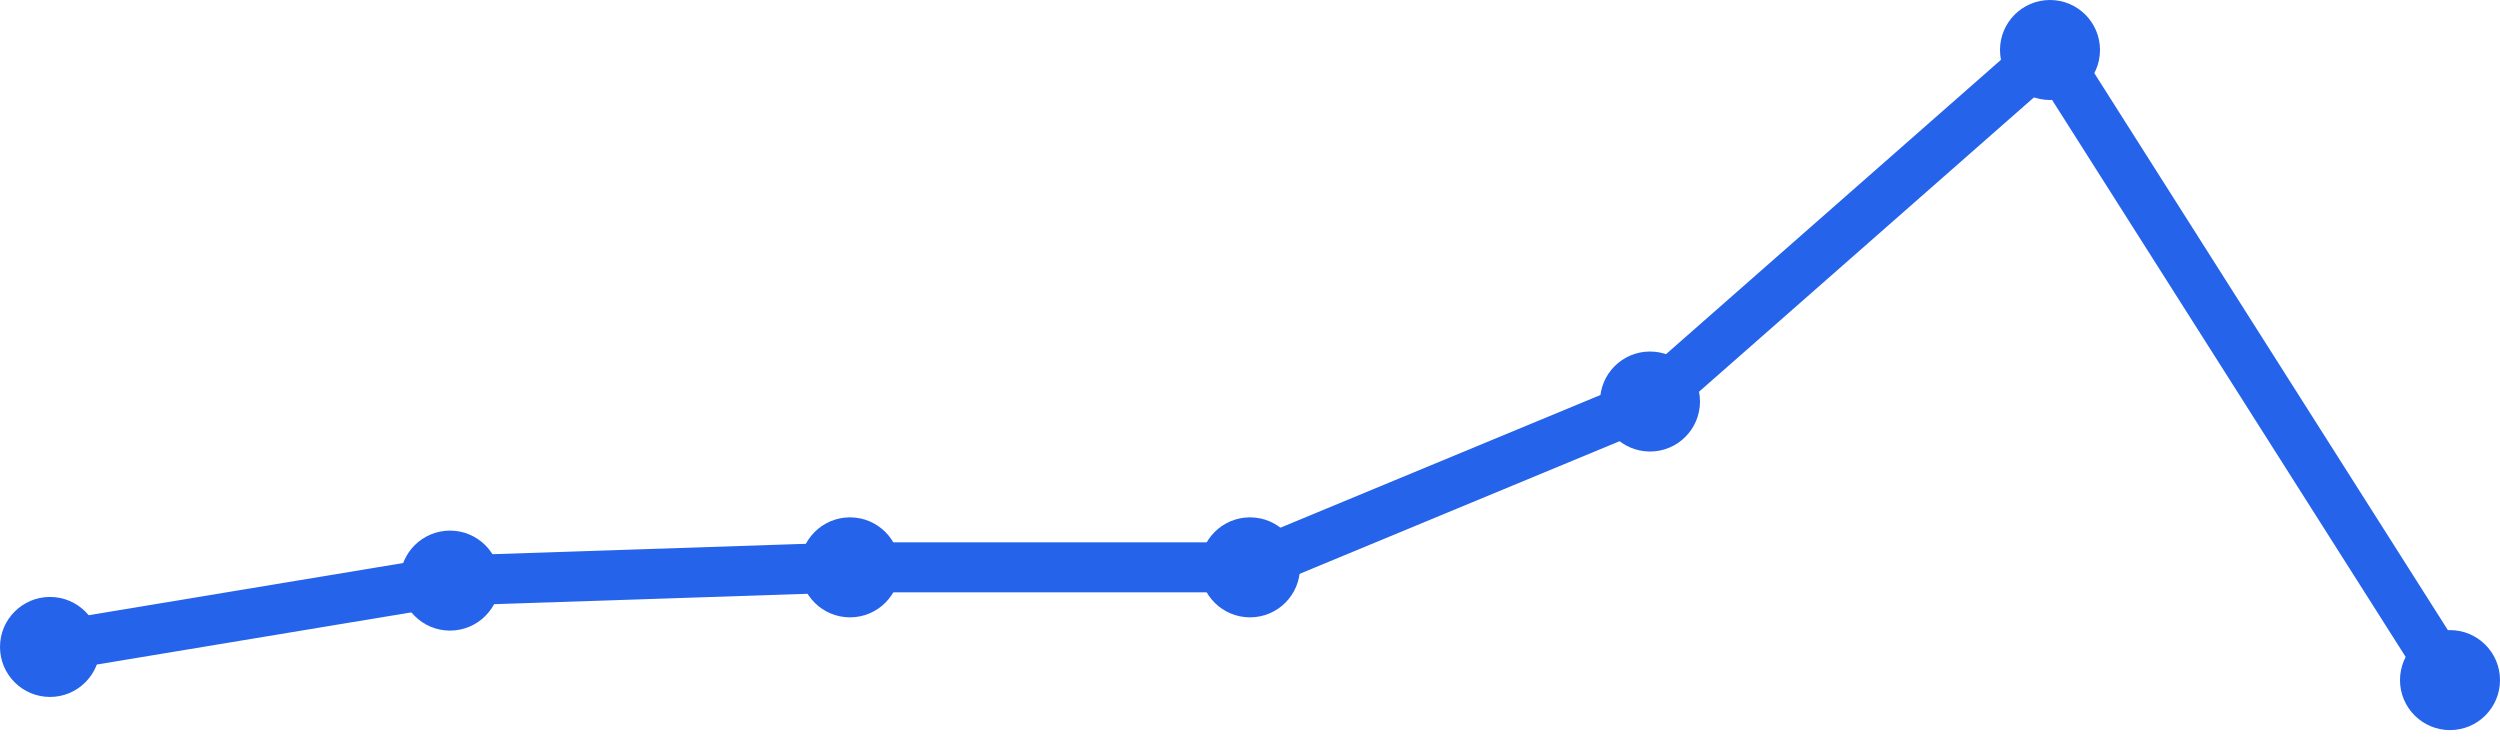
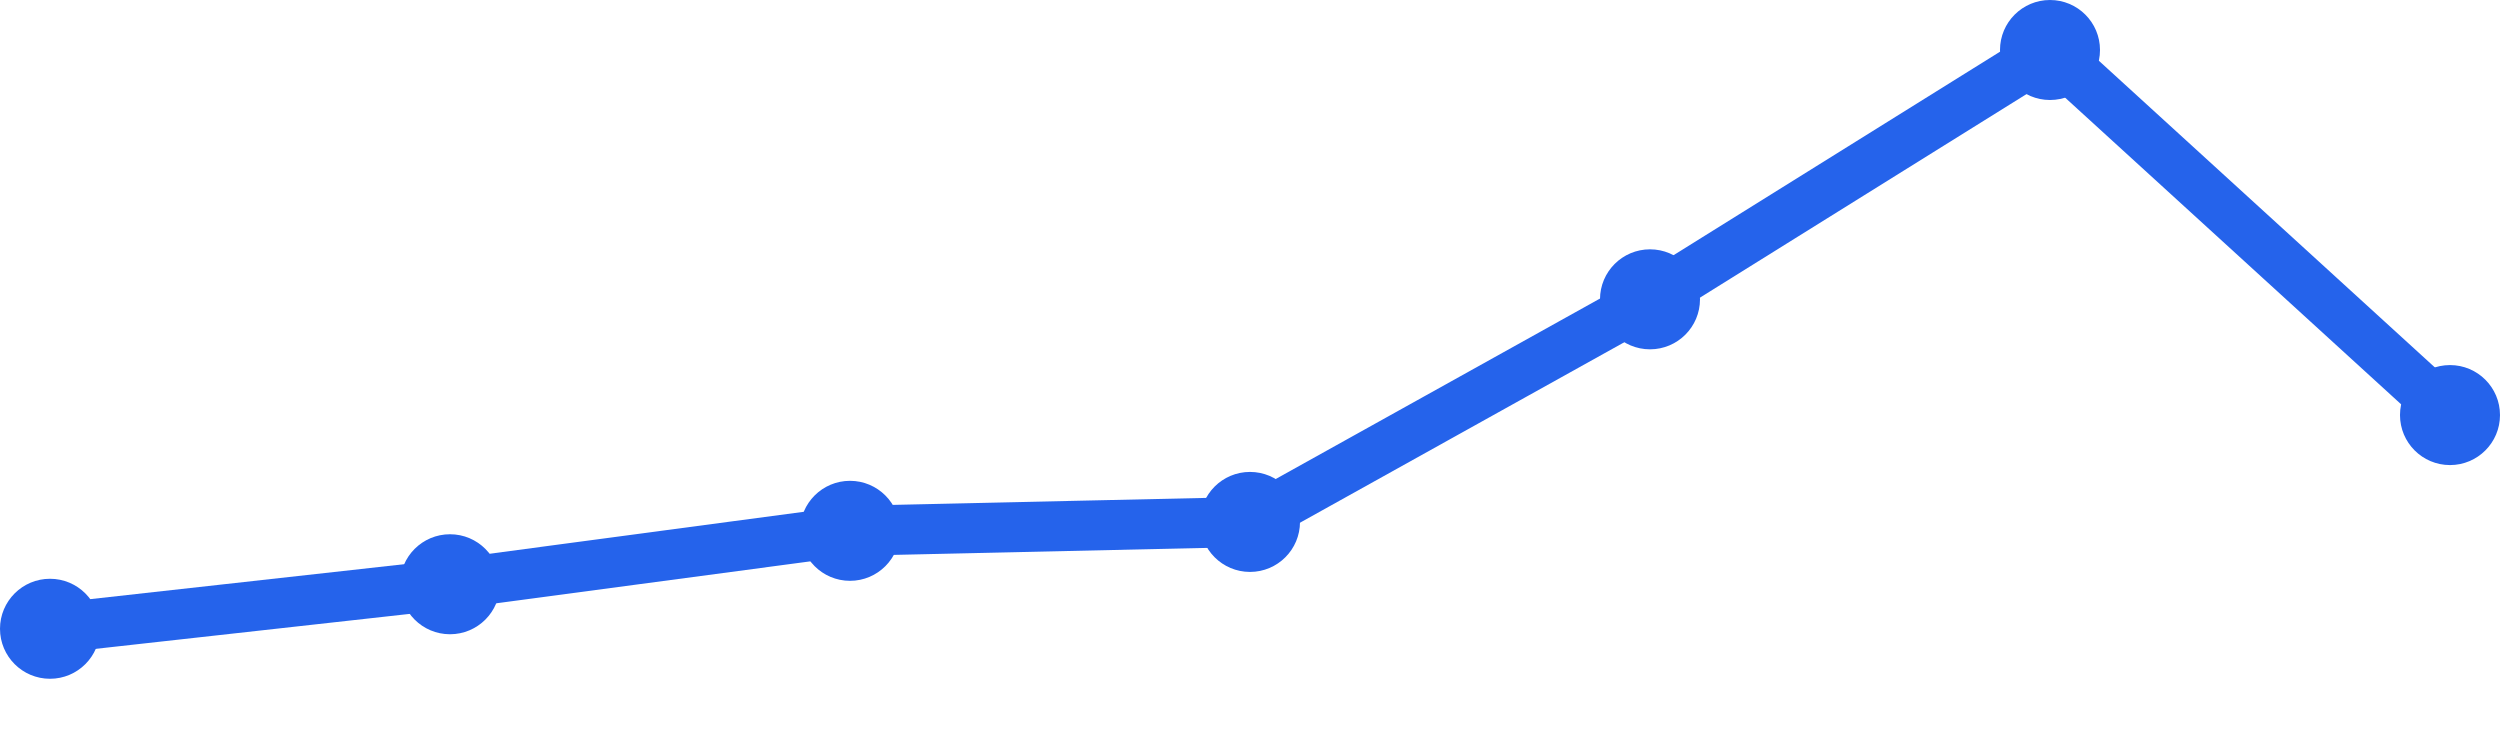
<svg xmlns="http://www.w3.org/2000/svg" width="100" height="30" viewBox="0 0 100 30">
-   <path d="M 2,25.878 L 18,23.224 L 34,22.694 L 50,22.694 L 66,16.061 L 82,2 L 98,27.204" fill="none" stroke="#2563eb" stroke-width="2" stroke-linecap="round" stroke-linejoin="round" />
-   <circle cx="2" cy="25.878" r="2" fill="#2563eb" />
-   <circle cx="18" cy="23.224" r="2" fill="#2563eb" />
-   <circle cx="34" cy="22.694" r="2" fill="#2563eb" />
-   <circle cx="50" cy="22.694" r="2" fill="#2563eb" />
-   <circle cx="66" cy="16.061" r="2" fill="#2563eb" />
+   <path d="M 2,25.151 L 18,23.37 L 34,21.233 L 50,20.877 L 66,11.973 L 82,2 L 98,16.603" fill="none" stroke="#2563eb" stroke-width="2" stroke-linecap="round" stroke-linejoin="round" />
+   <circle cx="2" cy="25.151" r="2" fill="#2563eb" />
+   <circle cx="18" cy="23.37" r="2" fill="#2563eb" />
+   <circle cx="34" cy="21.233" r="2" fill="#2563eb" />
+   <circle cx="50" cy="20.877" r="2" fill="#2563eb" />
+   <circle cx="66" cy="11.973" r="2" fill="#2563eb" />
  <circle cx="82" cy="2" r="2" fill="#2563eb" />
-   <circle cx="98" cy="27.204" r="2" fill="#2563eb" />
+   <circle cx="98" cy="16.603" r="2" fill="#2563eb" />
</svg>
